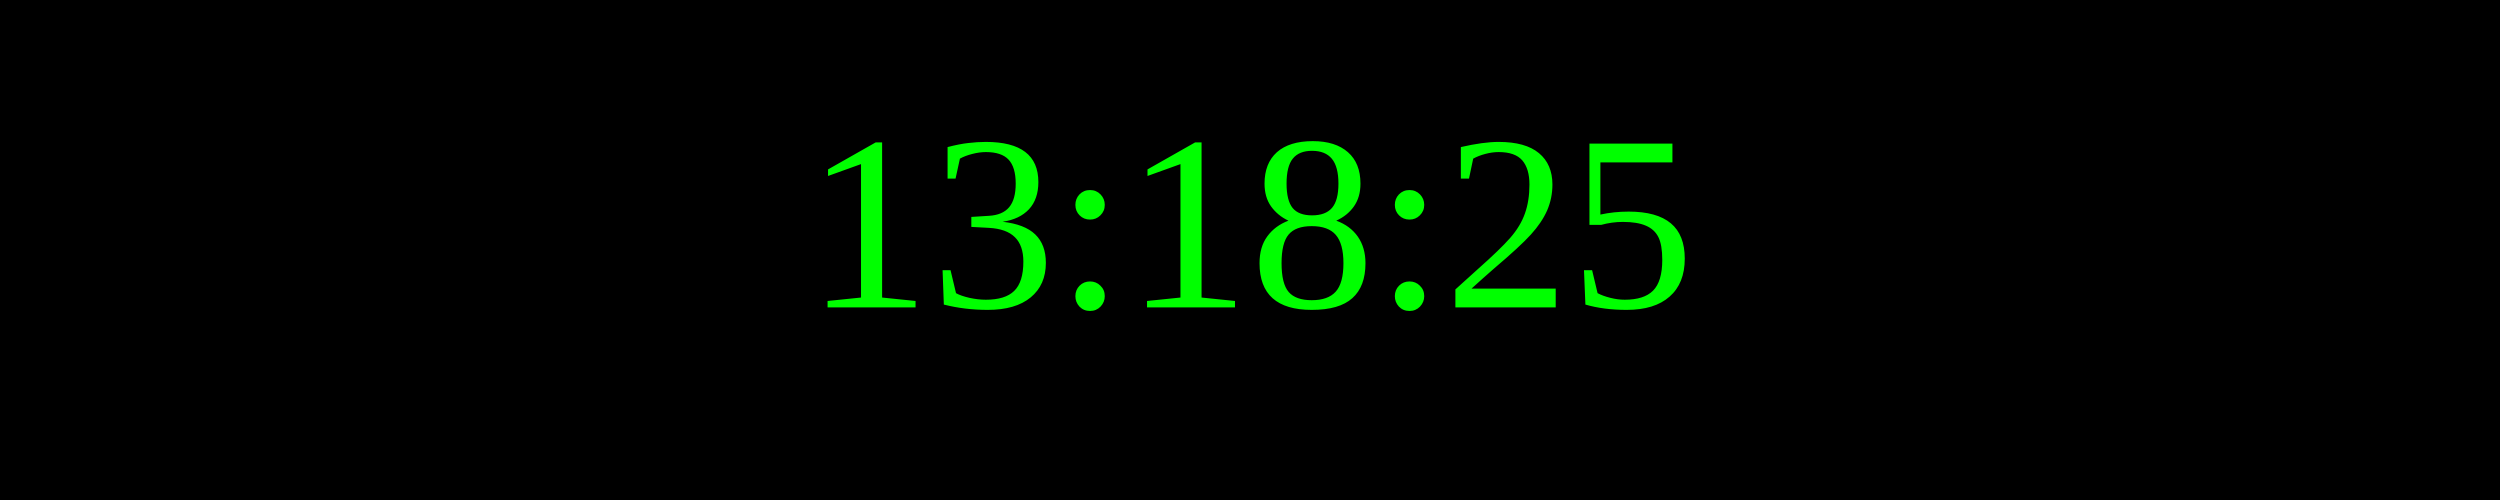
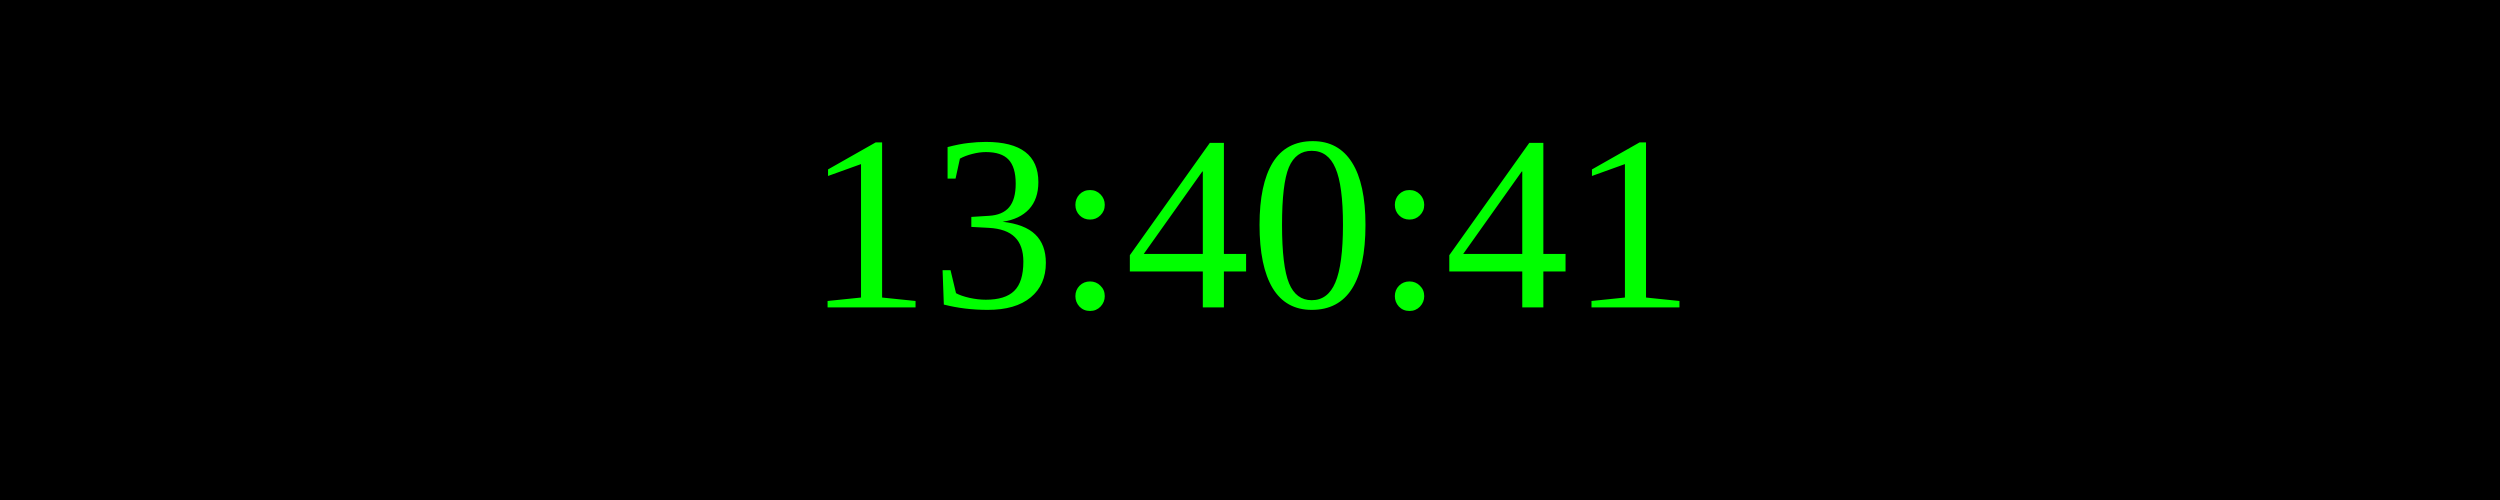
<svg xmlns="http://www.w3.org/2000/svg" width="250" height="50">
  <rect width="100%" height="100%" fill="black" />
  <text x="50%" y="50%" font-size="25" fill="lime" text-anchor="middle" dominant-baseline="middle">
- 13:18:25
+ 13:40:41
</text>
</svg>
